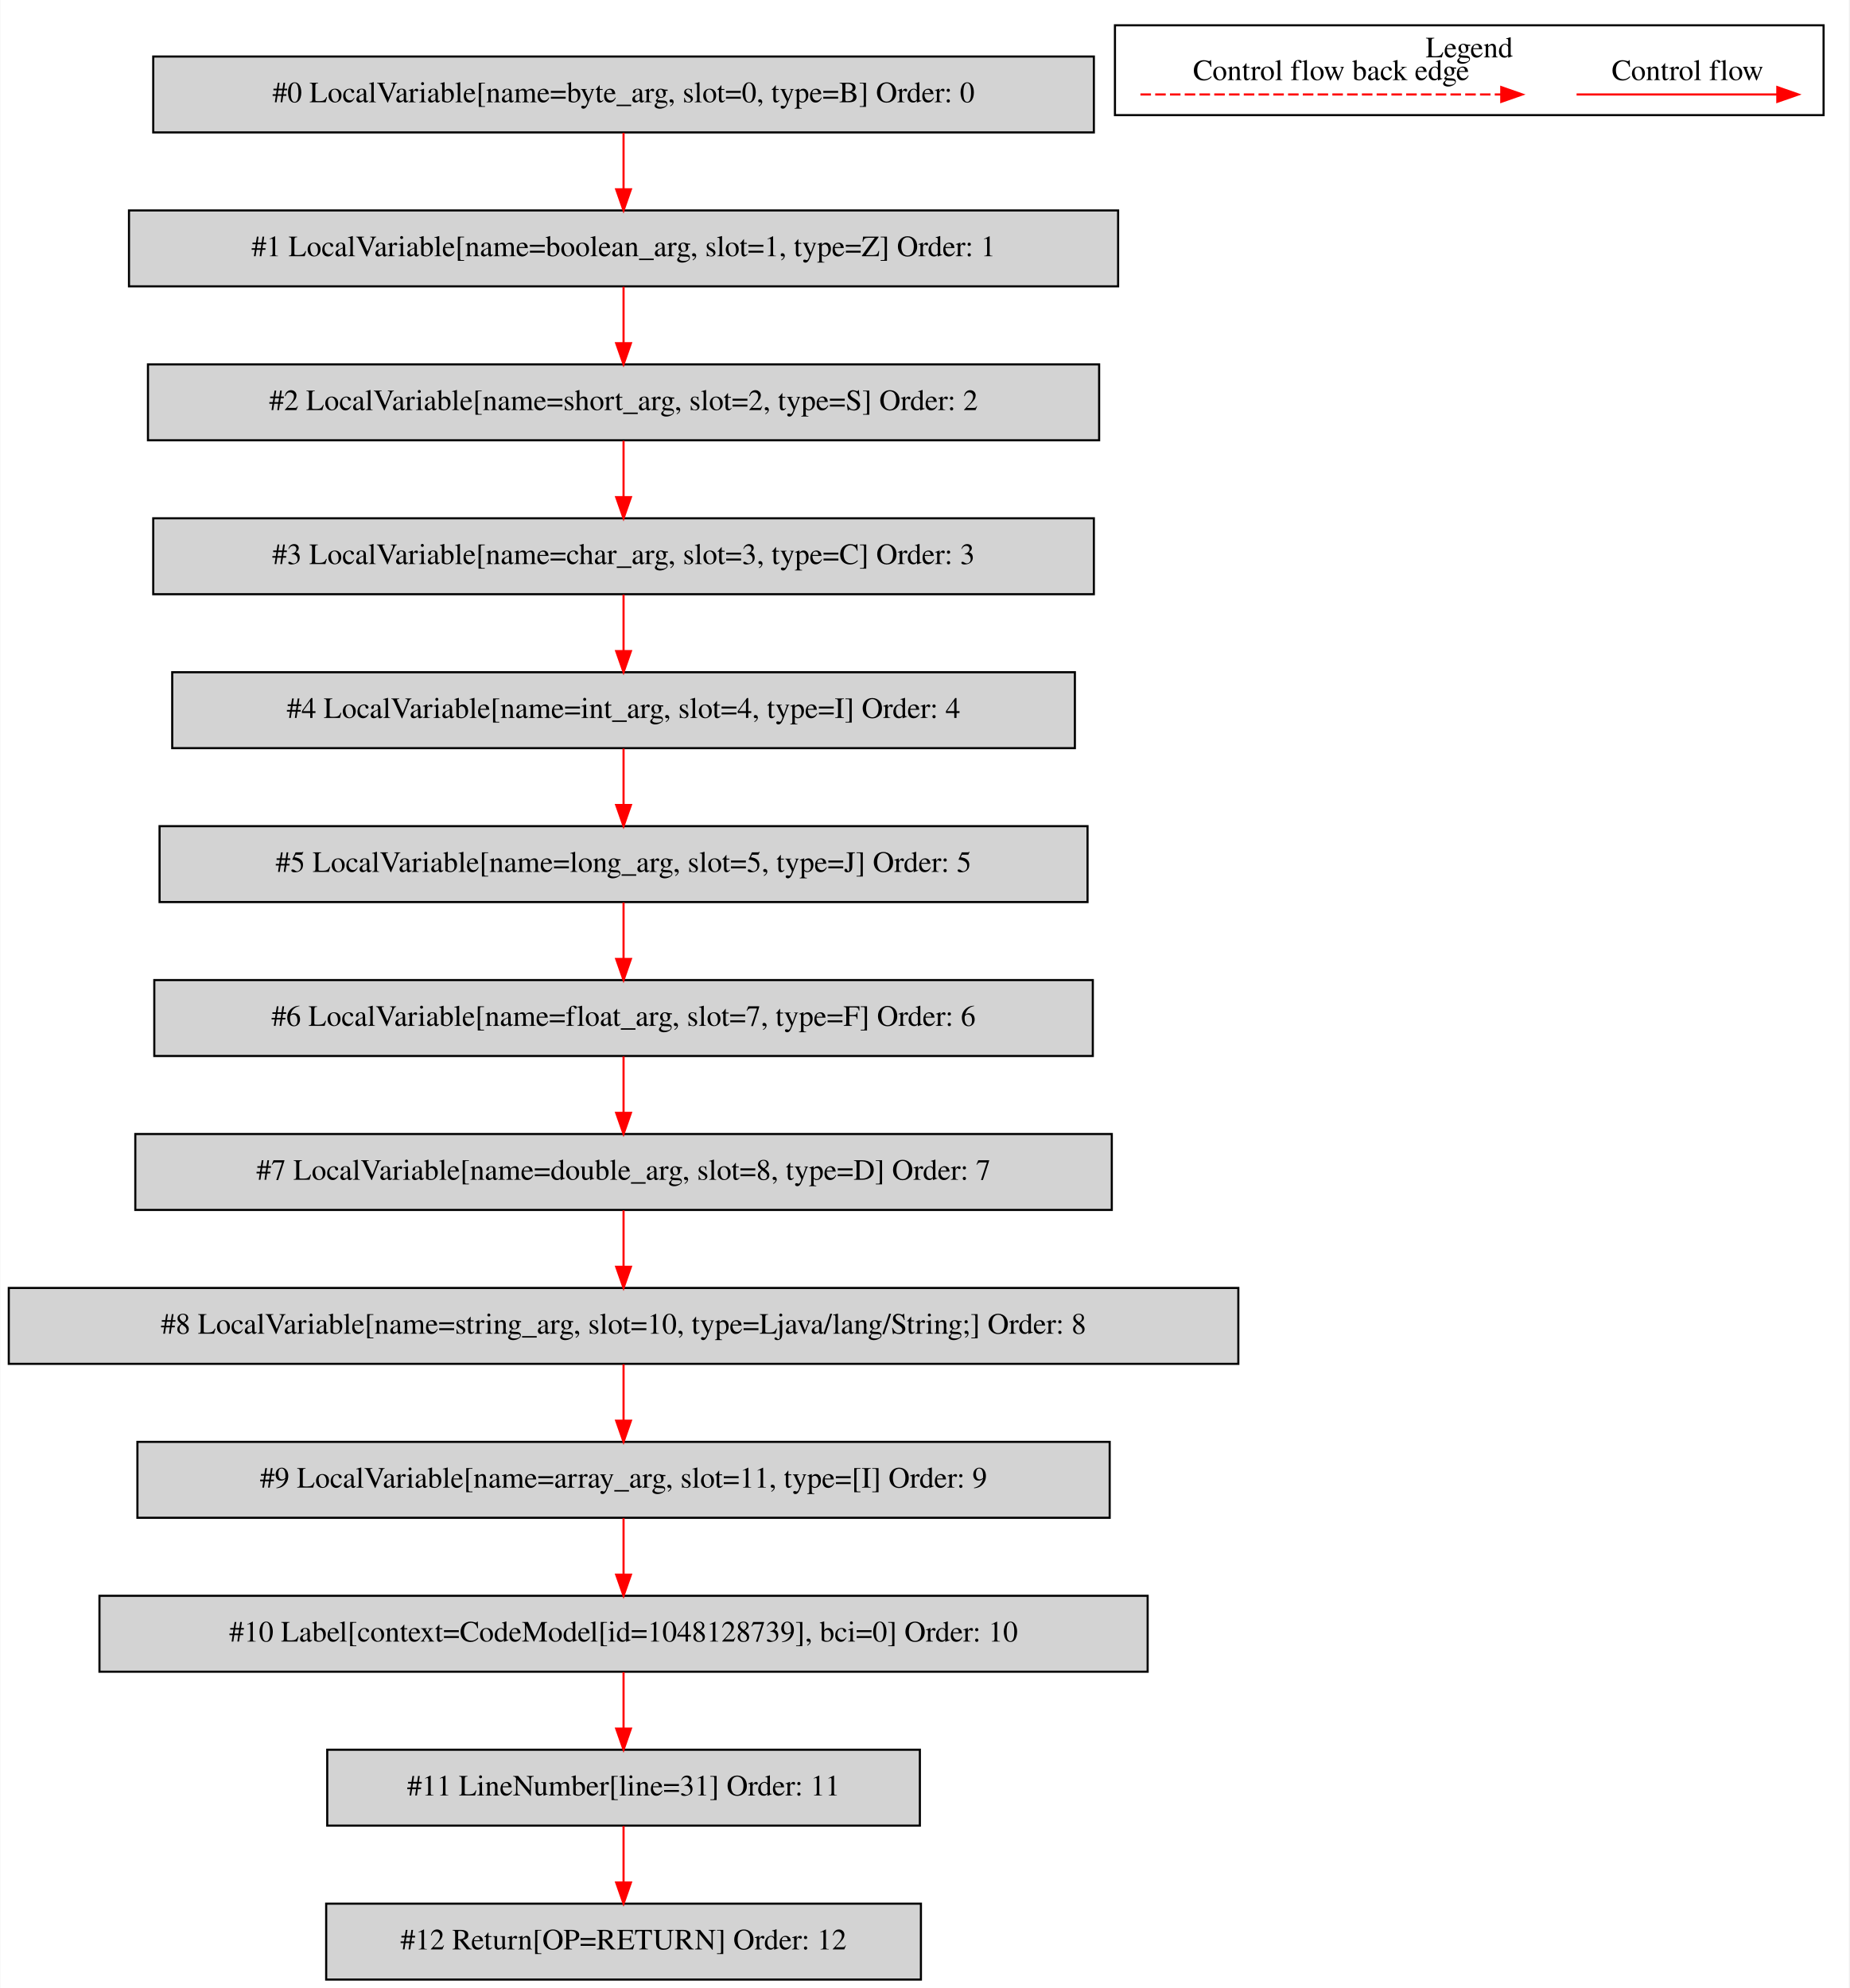
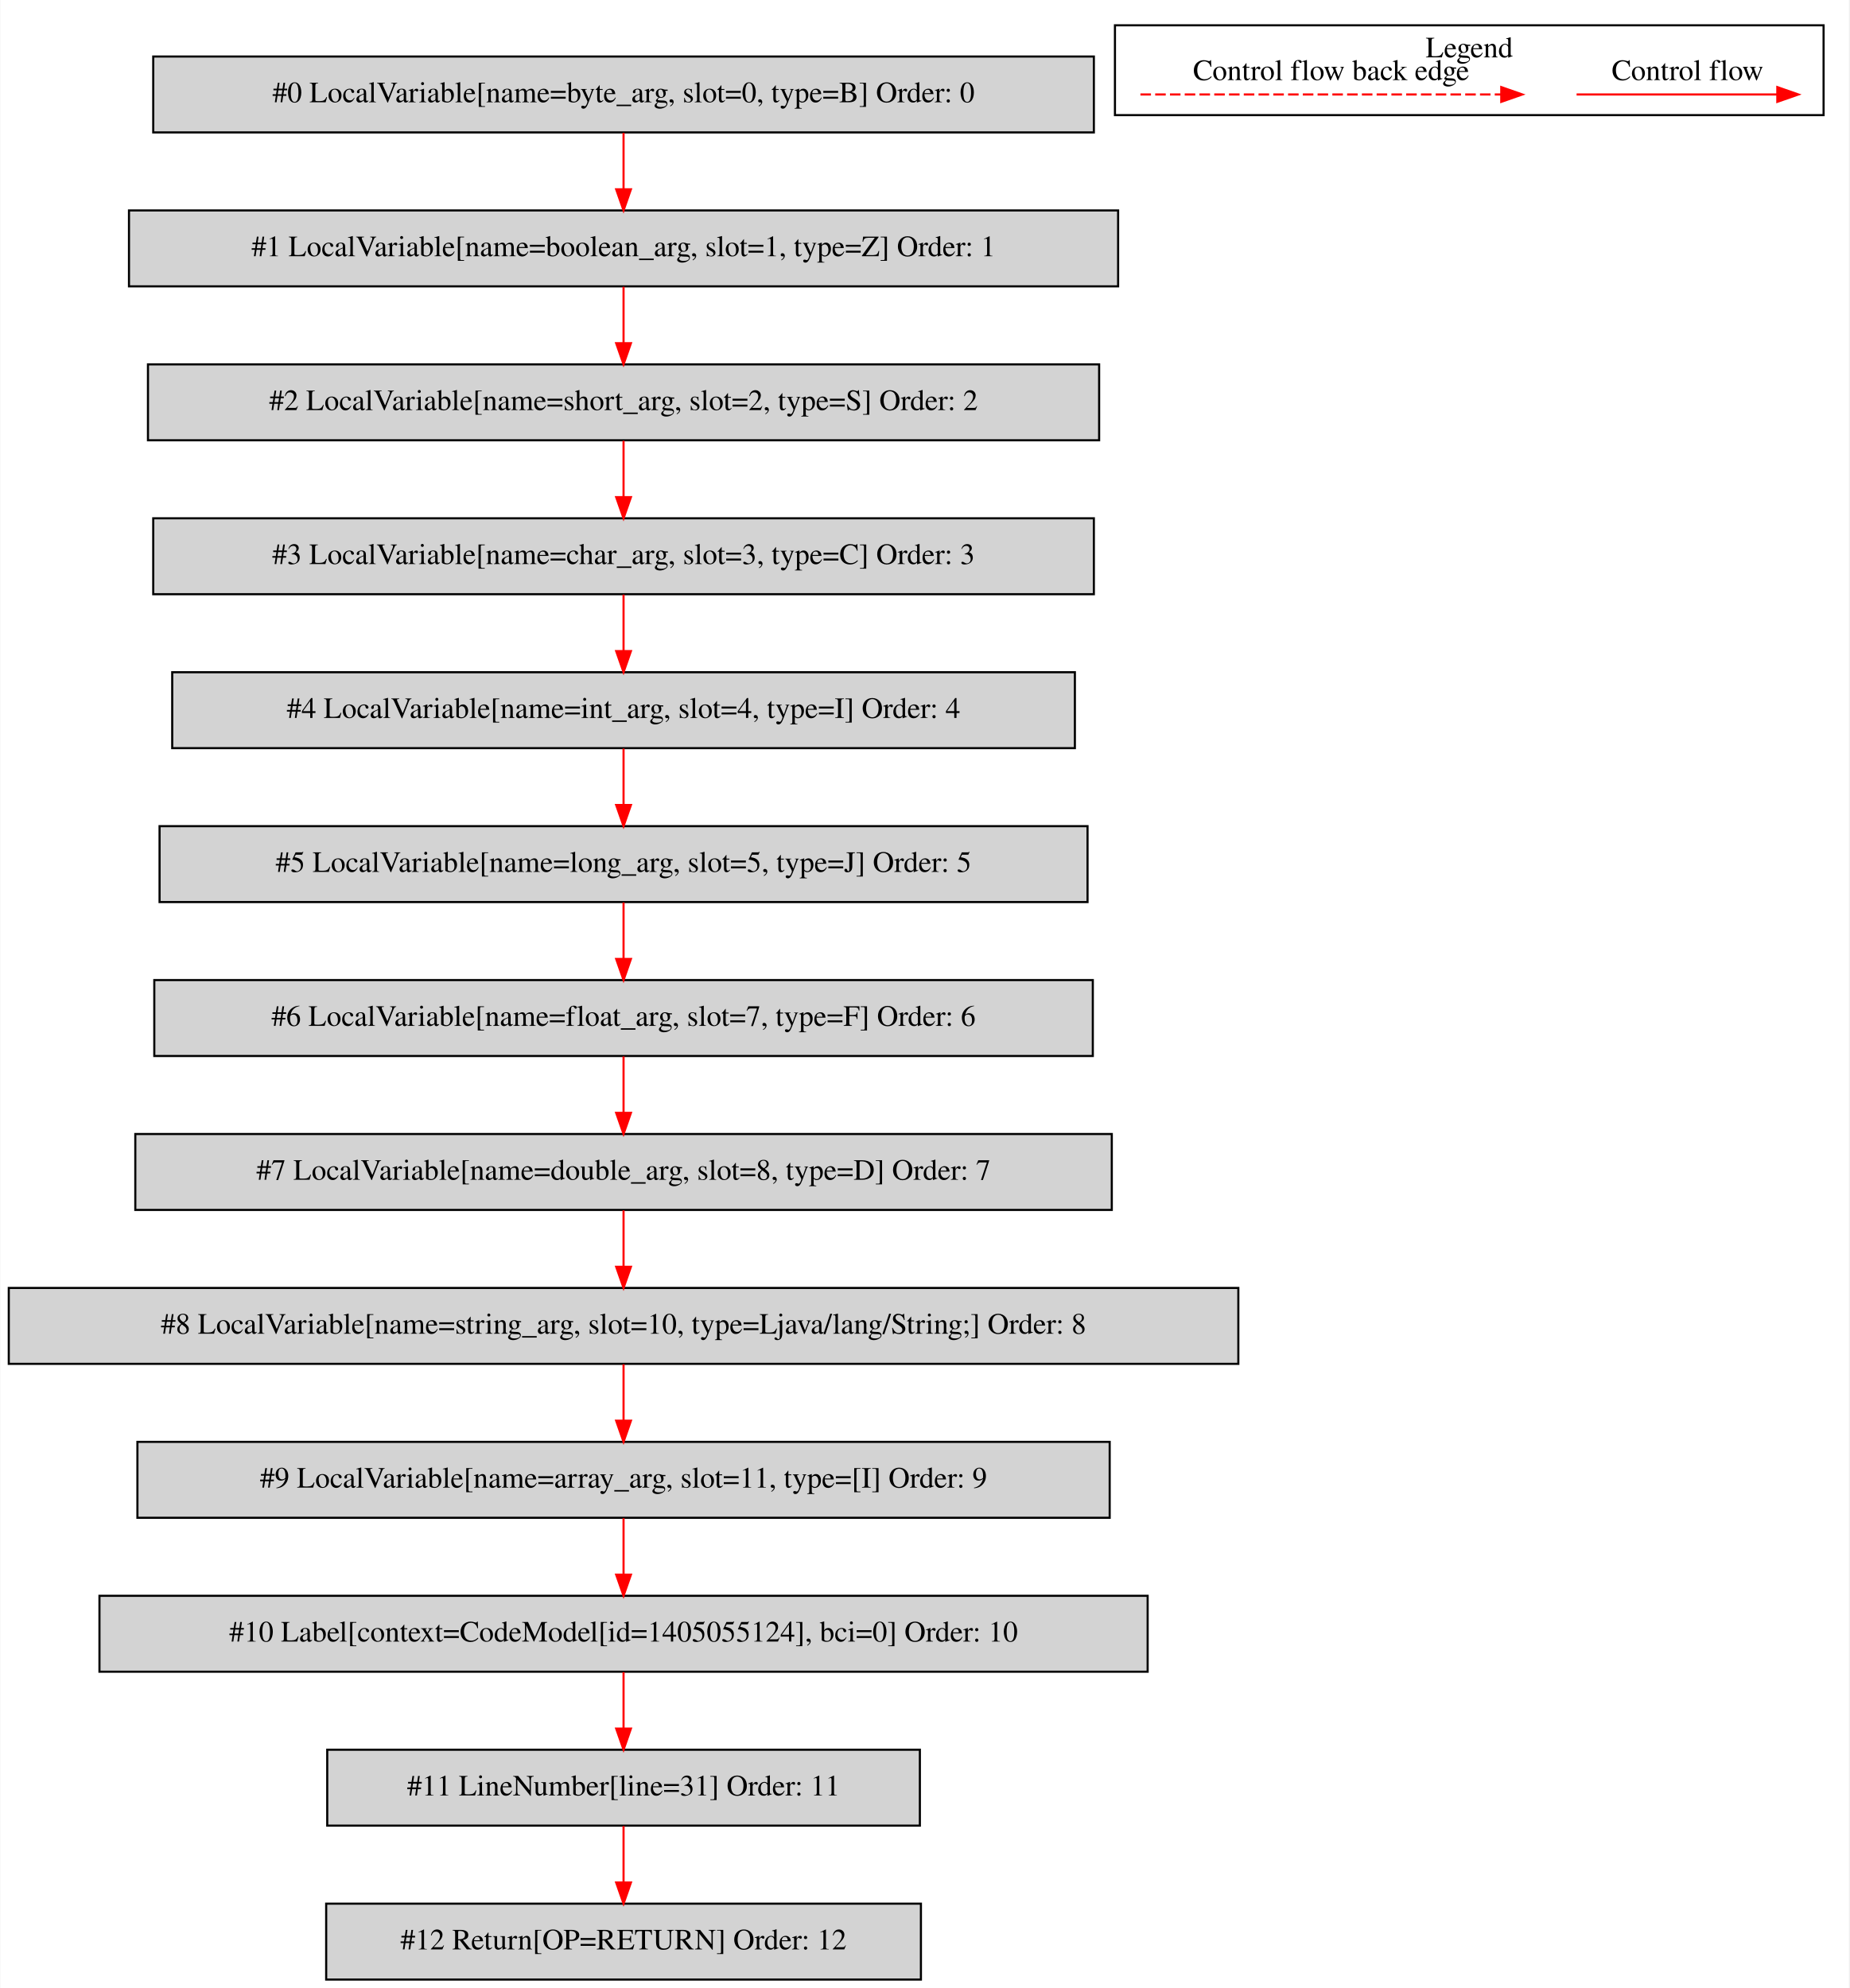
<svg xmlns="http://www.w3.org/2000/svg" width="877pt" height="943pt" viewBox="0.00 0.00 876.50 942.80">
  <g id="graph0" class="graph" transform="scale(1 1) rotate(0) translate(4 938.8)">
    <polygon fill="white" stroke="transparent" points="-4,4 -4,-938.8 872.5,-938.8 872.5,4 -4,4" />
    <g id="clust1" class="cluster">
      <polygon fill="none" stroke="black" points="524.5,-884.2 524.5,-926.8 860.5,-926.8 860.5,-884.2 524.5,-884.2" />
      <text text-anchor="middle" x="692.5" y="-911.6" font-family="Times,serif" font-size="14.00">Legend</text>
    </g>
    <g id="node1" class="node">
      <polygon fill="lightgrey" stroke="black" points="514.5,-912 68.5,-912 68.5,-876 514.5,-876 514.5,-912" />
      <text text-anchor="middle" x="291.5" y="-890.3" font-family="Times,serif" font-size="14.00">#0 LocalVariable[name=byte_arg, slot=0, type=B] Order: 0</text>
    </g>
    <g id="node2" class="node">
      <polygon fill="lightgrey" stroke="black" points="526,-839 57,-839 57,-803 526,-803 526,-839" />
      <text text-anchor="middle" x="291.5" y="-817.3" font-family="Times,serif" font-size="14.00">#1 LocalVariable[name=boolean_arg, slot=1, type=Z] Order: 1</text>
    </g>
    <g id="edge1" class="edge">
      <path fill="none" stroke="red" d="M291.5,-875.81C291.5,-867.79 291.5,-858.05 291.5,-849.07" />
      <polygon fill="red" stroke="red" points="295,-849.03 291.5,-839.03 288,-849.03 295,-849.03" />
    </g>
    <g id="node3" class="node">
      <polygon fill="lightgrey" stroke="black" points="517,-766 66,-766 66,-730 517,-730 517,-766" />
      <text text-anchor="middle" x="291.5" y="-744.3" font-family="Times,serif" font-size="14.00">#2 LocalVariable[name=short_arg, slot=2, type=S] Order: 2</text>
    </g>
    <g id="edge2" class="edge">
      <path fill="none" stroke="red" d="M291.5,-802.81C291.5,-794.79 291.5,-785.05 291.5,-776.07" />
      <polygon fill="red" stroke="red" points="295,-776.03 291.5,-766.03 288,-776.03 295,-776.03" />
    </g>
    <g id="node4" class="node">
      <polygon fill="lightgrey" stroke="black" points="514.5,-693 68.5,-693 68.5,-657 514.5,-657 514.5,-693" />
      <text text-anchor="middle" x="291.5" y="-671.3" font-family="Times,serif" font-size="14.00">#3 LocalVariable[name=char_arg, slot=3, type=C] Order: 3</text>
    </g>
    <g id="edge3" class="edge">
      <path fill="none" stroke="red" d="M291.5,-729.81C291.5,-721.79 291.5,-712.05 291.5,-703.07" />
      <polygon fill="red" stroke="red" points="295,-703.03 291.5,-693.03 288,-703.03 295,-703.03" />
    </g>
    <g id="node5" class="node">
      <polygon fill="lightgrey" stroke="black" points="505.5,-620 77.5,-620 77.5,-584 505.5,-584 505.5,-620" />
      <text text-anchor="middle" x="291.5" y="-598.3" font-family="Times,serif" font-size="14.00">#4 LocalVariable[name=int_arg, slot=4, type=I] Order: 4</text>
    </g>
    <g id="edge4" class="edge">
      <path fill="none" stroke="red" d="M291.5,-656.81C291.5,-648.79 291.5,-639.05 291.5,-630.07" />
      <polygon fill="red" stroke="red" points="295,-630.03 291.5,-620.03 288,-630.03 295,-630.03" />
    </g>
    <g id="node6" class="node">
      <polygon fill="lightgrey" stroke="black" points="511.5,-547 71.5,-547 71.5,-511 511.5,-511 511.5,-547" />
      <text text-anchor="middle" x="291.5" y="-525.3" font-family="Times,serif" font-size="14.00">#5 LocalVariable[name=long_arg, slot=5, type=J] Order: 5</text>
    </g>
    <g id="edge5" class="edge">
      <path fill="none" stroke="red" d="M291.5,-583.81C291.5,-575.79 291.5,-566.05 291.5,-557.07" />
      <polygon fill="red" stroke="red" points="295,-557.03 291.5,-547.03 288,-557.03 295,-557.03" />
    </g>
    <g id="node7" class="node">
      <polygon fill="lightgrey" stroke="black" points="514,-474 69,-474 69,-438 514,-438 514,-474" />
      <text text-anchor="middle" x="291.5" y="-452.3" font-family="Times,serif" font-size="14.00">#6 LocalVariable[name=float_arg, slot=7, type=F] Order: 6</text>
    </g>
    <g id="edge6" class="edge">
      <path fill="none" stroke="red" d="M291.5,-510.81C291.5,-502.79 291.5,-493.05 291.5,-484.07" />
      <polygon fill="red" stroke="red" points="295,-484.03 291.5,-474.03 288,-484.03 295,-484.03" />
    </g>
    <g id="node8" class="node">
      <polygon fill="lightgrey" stroke="black" points="523,-401 60,-401 60,-365 523,-365 523,-401" />
      <text text-anchor="middle" x="291.5" y="-379.3" font-family="Times,serif" font-size="14.00">#7 LocalVariable[name=double_arg, slot=8, type=D] Order: 7</text>
    </g>
    <g id="edge7" class="edge">
      <path fill="none" stroke="red" d="M291.5,-437.81C291.5,-429.79 291.5,-420.05 291.5,-411.07" />
      <polygon fill="red" stroke="red" points="295,-411.03 291.5,-401.03 288,-411.03 295,-411.03" />
    </g>
    <g id="node9" class="node">
      <polygon fill="lightgrey" stroke="black" points="583,-328 0,-328 0,-292 583,-292 583,-328" />
      <text text-anchor="middle" x="291.5" y="-306.3" font-family="Times,serif" font-size="14.00">#8 LocalVariable[name=string_arg, slot=10, type=Ljava/lang/String;] Order: 8</text>
    </g>
    <g id="edge8" class="edge">
      <path fill="none" stroke="red" d="M291.5,-364.81C291.5,-356.79 291.5,-347.05 291.5,-338.07" />
      <polygon fill="red" stroke="red" points="295,-338.03 291.5,-328.03 288,-338.03 295,-338.03" />
    </g>
    <g id="node10" class="node">
      <polygon fill="lightgrey" stroke="black" points="522,-255 61,-255 61,-219 522,-219 522,-255" />
      <text text-anchor="middle" x="291.5" y="-233.3" font-family="Times,serif" font-size="14.00">#9 LocalVariable[name=array_arg, slot=11, type=[I] Order: 9</text>
    </g>
    <g id="edge9" class="edge">
      <path fill="none" stroke="red" d="M291.5,-291.81C291.5,-283.79 291.5,-274.05 291.5,-265.07" />
      <polygon fill="red" stroke="red" points="295,-265.03 291.5,-255.03 288,-265.03 295,-265.03" />
    </g>
    <g id="node11" class="node">
      <polygon fill="lightgrey" stroke="black" points="540,-182 43,-182 43,-146 540,-146 540,-182" />
-       <text text-anchor="middle" x="291.5" y="-160.3" font-family="Times,serif" font-size="14.00">#10 Label[context=CodeModel[id=1048128739], bci=0] Order: 10</text>
+       <text text-anchor="middle" x="291.5" y="-160.3" font-family="Times,serif" font-size="14.00">#10 Label[context=CodeModel[id=1405055124], bci=0] Order: 10</text>
    </g>
    <g id="edge10" class="edge">
      <path fill="none" stroke="red" d="M291.5,-218.81C291.5,-210.79 291.5,-201.05 291.5,-192.07" />
      <polygon fill="red" stroke="red" points="295,-192.03 291.5,-182.03 288,-192.03 295,-192.03" />
    </g>
    <g id="node12" class="node">
      <polygon fill="lightgrey" stroke="black" points="432,-109 151,-109 151,-73 432,-73 432,-109" />
      <text text-anchor="middle" x="291.5" y="-87.3" font-family="Times,serif" font-size="14.00">#11 LineNumber[line=31] Order: 11</text>
    </g>
    <g id="edge11" class="edge">
      <path fill="none" stroke="red" d="M291.5,-145.81C291.5,-137.79 291.5,-128.05 291.5,-119.07" />
      <polygon fill="red" stroke="red" points="295,-119.03 291.5,-109.03 288,-119.03 295,-119.03" />
    </g>
    <g id="node13" class="node">
      <polygon fill="lightgrey" stroke="black" points="432.5,-36 150.5,-36 150.5,0 432.5,0 432.5,-36" />
      <text text-anchor="middle" x="291.5" y="-14.3" font-family="Times,serif" font-size="14.00">#12 Return[OP=RETURN] Order: 12</text>
    </g>
    <g id="edge12" class="edge">
      <path fill="none" stroke="red" d="M291.5,-72.81C291.5,-64.79 291.5,-55.05 291.5,-46.07" />
      <polygon fill="red" stroke="red" points="295,-46.03 291.5,-36.03 288,-46.03 295,-46.03" />
    </g>
    <g id="edge13" class="edge">
      <path fill="none" stroke="red" d="M743.39,-894C754.61,-894 812.74,-894 838.36,-894" />
      <polygon fill="red" stroke="red" points="838.56,-897.5 848.56,-894 838.56,-890.5 838.56,-897.5" />
      <text text-anchor="middle" x="796" y="-900.8" font-family="Times,serif" font-size="14.00">Control flow</text>
    </g>
    <g id="edge14" class="edge">
      <path fill="none" stroke="red" stroke-dasharray="5,2" d="M536.58,-894C553.55,-894 669.71,-894 707.58,-894" />
      <polygon fill="red" stroke="red" points="707.67,-897.5 717.67,-894 707.67,-890.5 707.67,-897.5" />
      <text text-anchor="middle" x="627" y="-900.8" font-family="Times,serif" font-size="14.00">Control flow back edge</text>
    </g>
  </g>
</svg>
